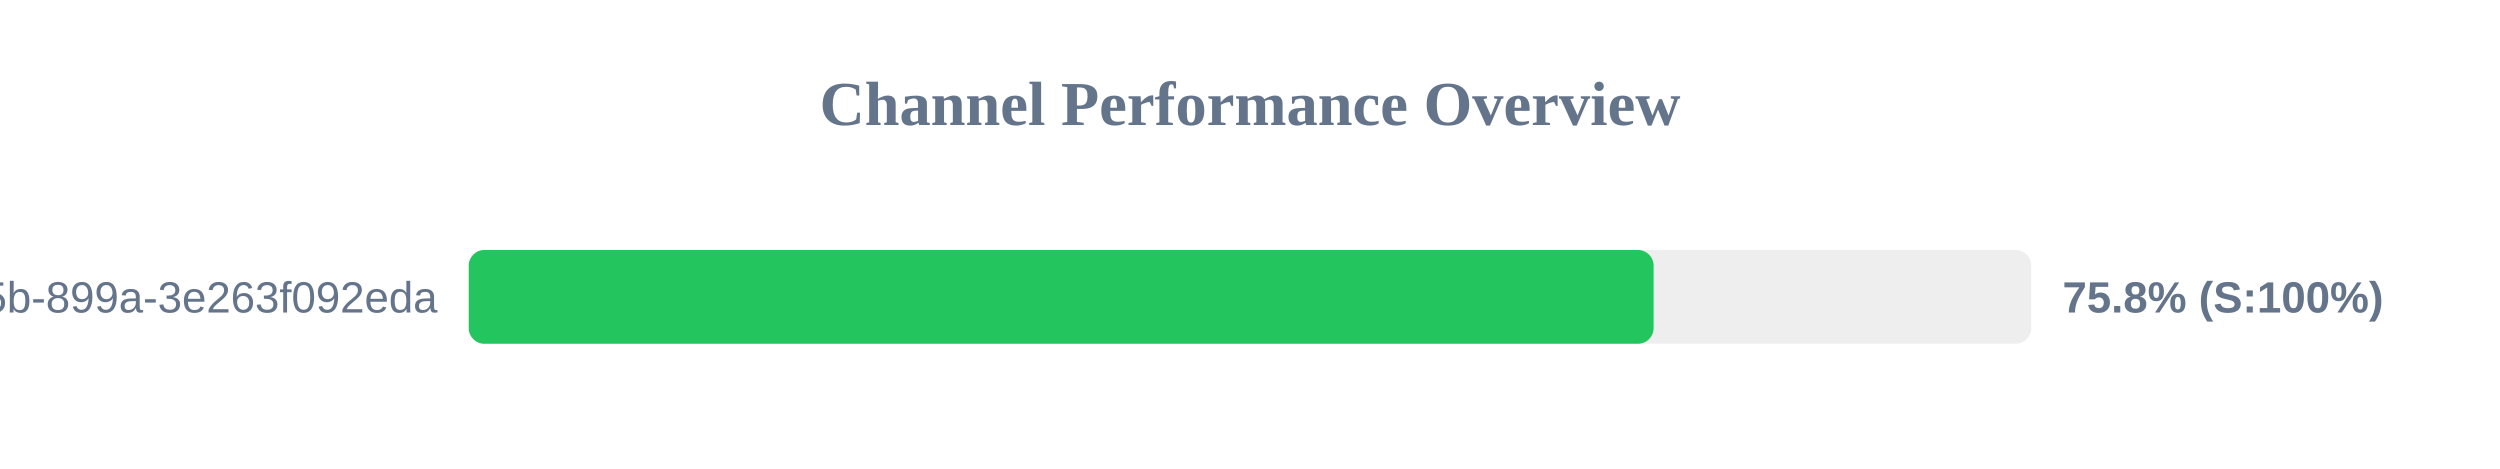
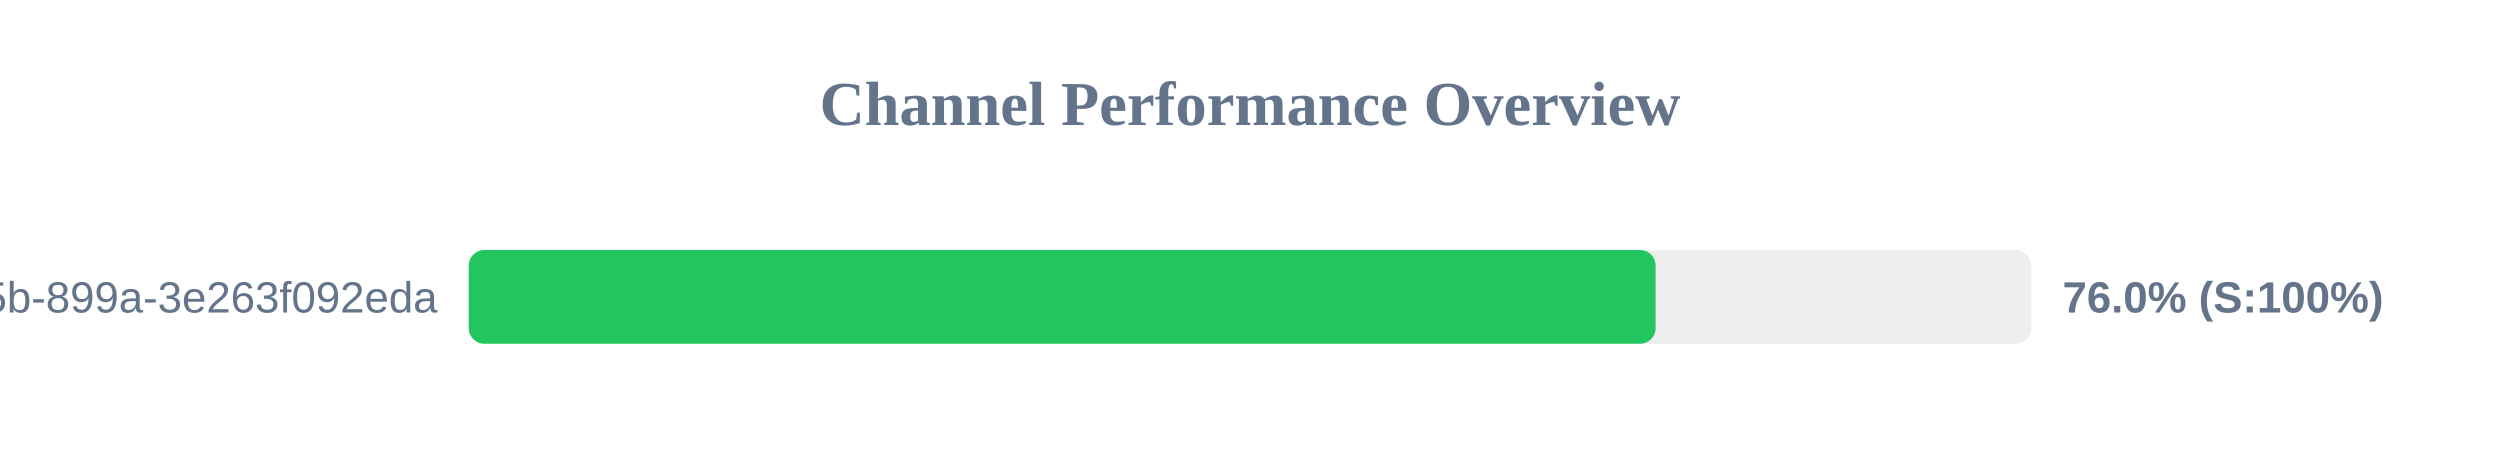
<svg xmlns="http://www.w3.org/2000/svg" width="800" height="150" version="1.1">
  <style>
        .row { font: 14px Arial; fill: #64748b; }
        .score { font: bold 14px Arial; fill: #64748b; }
    </style>
  <text x="400" y="40" text-anchor="middle" font-size="20px" font-weight="bold" fill="#64748b">Channel Performance Overview</text>
  <rect x="150" y="80" width="500" height="30" fill="#eee" rx="5" />
-   <rect x="150" y="80" width="379.15" height="30" fill="#22c55e" rx="5" />
+   <rect x="150" y="80" width="379.8" height="30" fill="#22c55e" rx="5" />
  <text x="140" y="100" text-anchor="end" class="row">?uuid=6bf726db-fb0b-405b-899a-3e263f092eda</text>
-   <text x="660" y="100" text-anchor="start" class="score">75.8% (S:100%)</text>
+   <text x="660" y="100" text-anchor="start" class="score">76.0% (S:100%)</text>
</svg>
